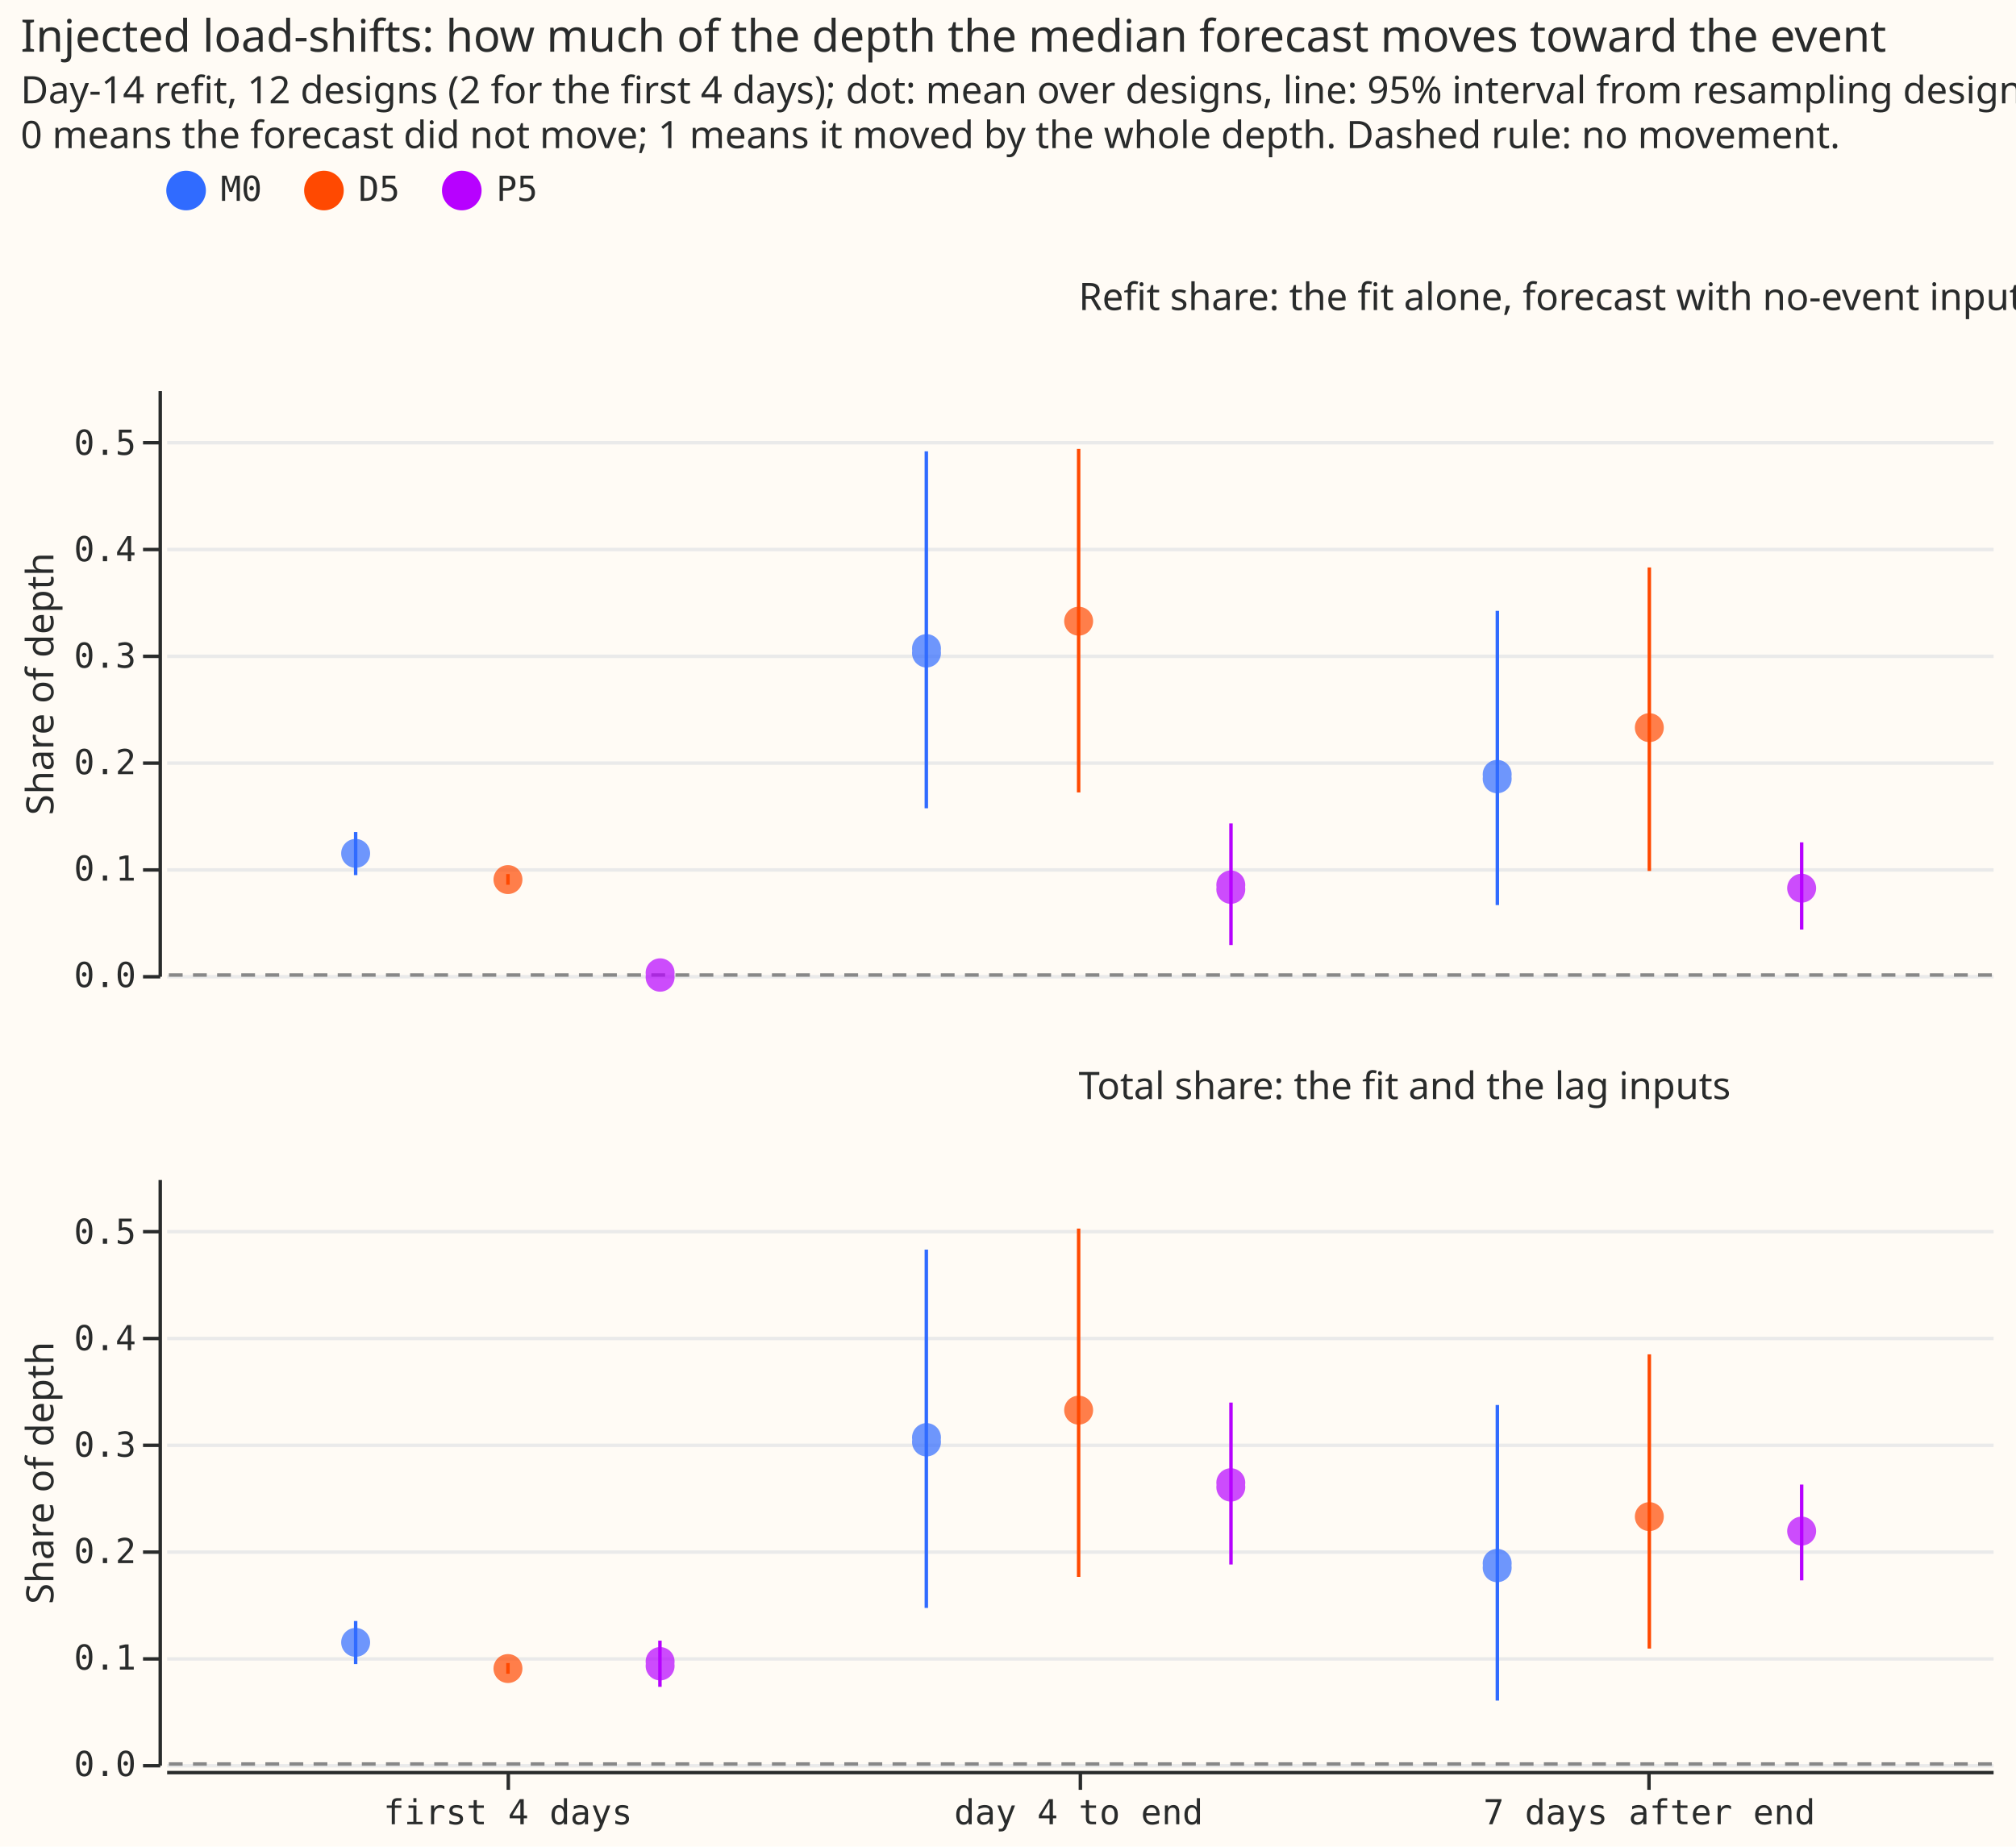
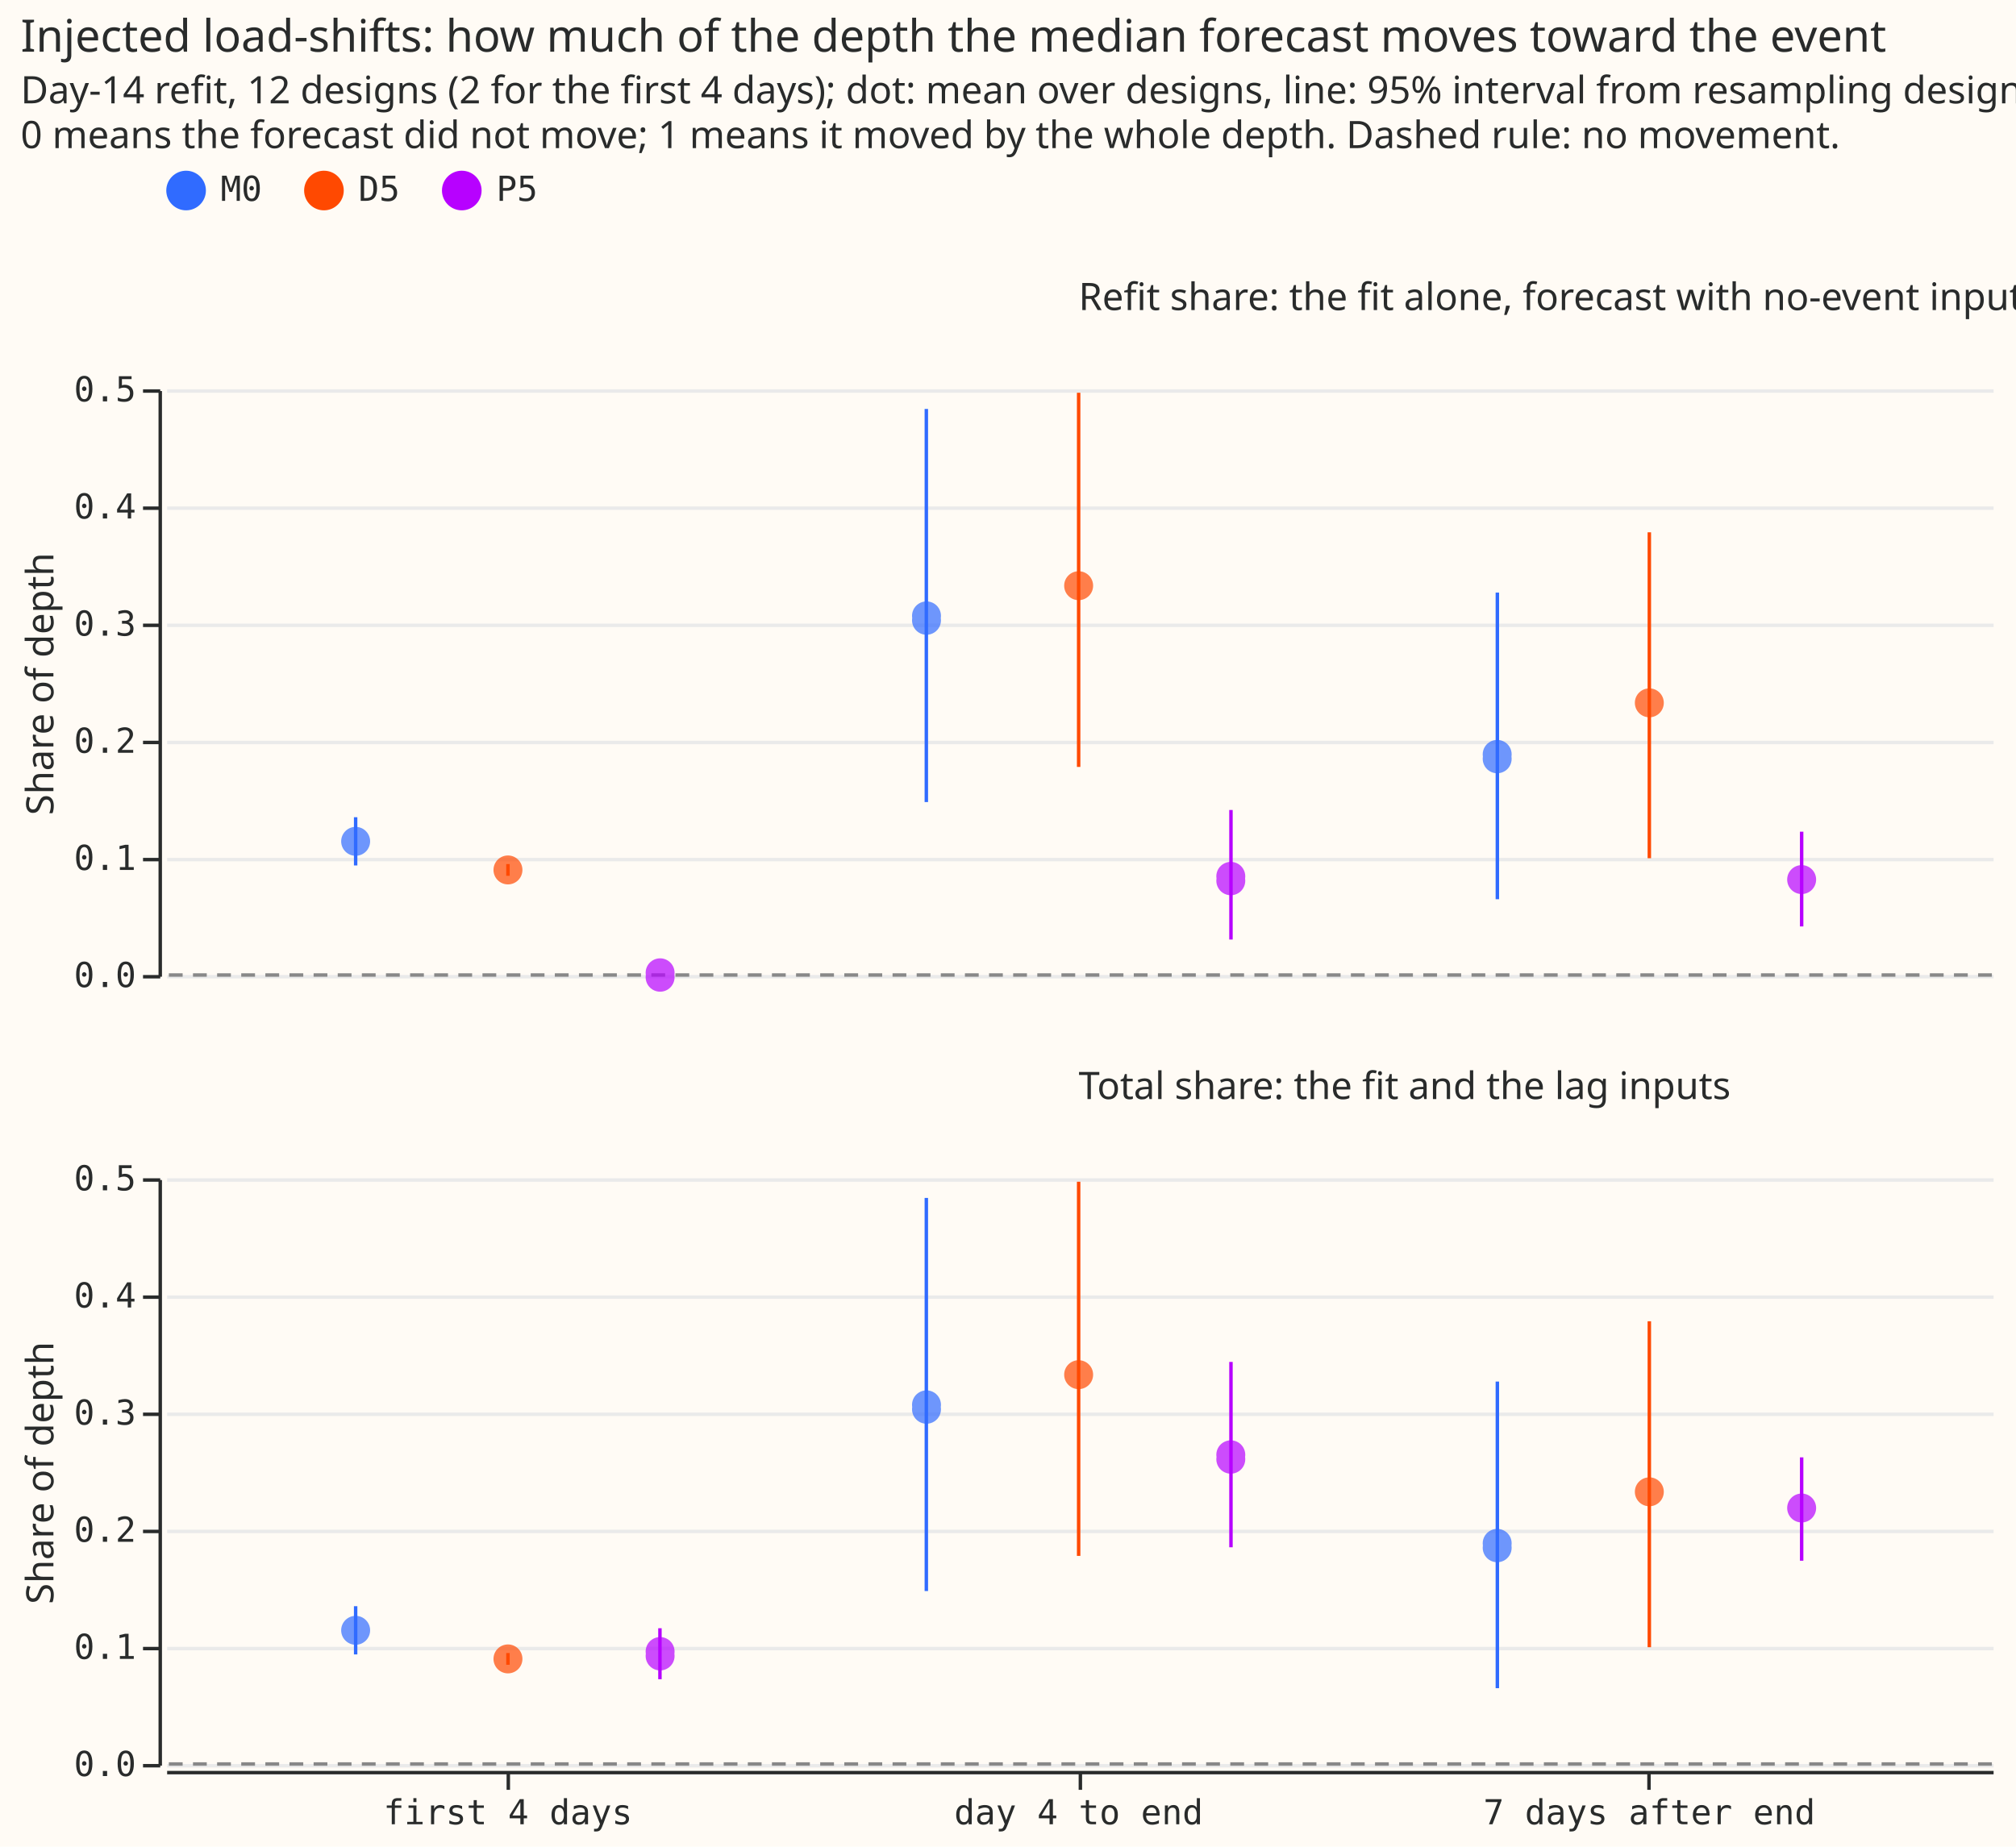
<svg xmlns="http://www.w3.org/2000/svg" width="585" height="536" class="marks" viewBox="0 0 585 536">
  <path fill="#fffbf5" d="M0 0h585v536H0z" />
  <g fill="none" stroke-miterlimit="10" aria-roledescription="group mark container" class="mark-group role-frame root">
    <g aria-roledescription="group mark container" class="mark-group role-row-header row_header">
      <path d="M46 113v170Z" aria-hidden="true" class="background" />
-       <g aria-label="Y-axis titled 'Share of depth' for a linear scale with values from 0.0 to 0.6" aria-roledescription="axis" class="mark-group role-axis" pointer-events="none">
-         <path stroke="#292b2b" d="M46.5 283.5h-5m5-31h-5m5-31h-5m5-31h-5m5-31h-5m5-31h-5" class="mark-rule role-axis-tick" />
+       <g aria-label="Y-axis titled 'Share of depth' for a linear scale with values from 0.0 to 0.5" aria-roledescription="axis" class="mark-group role-axis" pointer-events="none">
+         <path stroke="#292b2b" d="M46.5 283.5h-5m5-34h-5m5-34h-5m5-34h-5m5-34h-5m5-34h-5" class="mark-rule role-axis-tick" />
        <g fill="#292b2b" class="mark-text role-axis-label" font-family="Matter Semi Mono, Roboto Mono, monospace" font-size="10" text-anchor="end">
          <text transform="translate(39.5 286.5)">0.0</text>
-           <text transform="translate(39.5 255.6)">0.1</text>
-           <text transform="translate(39.5 224.7)">0.2</text>
-           <text transform="translate(39.5 193.8)">0.3</text>
-           <text transform="translate(39.5 162.9)">0.4</text>
-           <text transform="translate(39.5 132)">0.5</text>
+           <text transform="translate(39.5 252.5)">0.1</text>
+           <text transform="translate(39.5 218.5)">0.2</text>
+           <text transform="translate(39.5 184.5)">0.3</text>
+           <text transform="translate(39.5 150.5)">0.4</text>
+           <text transform="translate(39.5 116.5)">0.5</text>
        </g>
        <path stroke="#292b2b" d="M46.5 283.5v-170" class="mark-rule role-axis-domain" />
        <text fill="#292b2b" class="mark-text role-axis-title" font-family="Matter XH, DM Sans, sans-serif" font-size="11" text-anchor="middle" transform="rotate(-90 107 91.5)">Share of depth</text>
      </g>
      <path d="M46 342v170Z" aria-hidden="true" class="background" />
-       <g aria-label="Y-axis titled 'Share of depth' for a linear scale with values from 0.0 to 0.6" aria-roledescription="axis" class="mark-group role-axis" pointer-events="none">
-         <path stroke="#292b2b" d="M46.5 512.5h-5m5-31h-5m5-31h-5m5-31h-5m5-31h-5m5-31h-5" class="mark-rule role-axis-tick" />
+       <g aria-label="Y-axis titled 'Share of depth' for a linear scale with values from 0.0 to 0.5" aria-roledescription="axis" class="mark-group role-axis" pointer-events="none">
+         <path stroke="#292b2b" d="M46.5 512.5h-5m5-34h-5m5-34h-5m5-34h-5m5-34h-5m5-34h-5" class="mark-rule role-axis-tick" />
        <g fill="#292b2b" class="mark-text role-axis-label" font-family="Matter Semi Mono, Roboto Mono, monospace" font-size="10" text-anchor="end">
          <text transform="translate(39.5 515.5)">0.0</text>
-           <text transform="translate(39.5 484.6)">0.1</text>
-           <text transform="translate(39.5 453.7)">0.2</text>
-           <text transform="translate(39.5 422.8)">0.3</text>
-           <text transform="translate(39.5 391.9)">0.4</text>
-           <text transform="translate(39.5 361)">0.5</text>
+           <text transform="translate(39.5 481.5)">0.1</text>
+           <text transform="translate(39.5 447.5)">0.2</text>
+           <text transform="translate(39.5 413.5)">0.3</text>
+           <text transform="translate(39.5 379.5)">0.4</text>
+           <text transform="translate(39.5 345.5)">0.5</text>
        </g>
        <path stroke="#292b2b" d="M46.5 512.5v-170" class="mark-rule role-axis-domain" />
        <text fill="#292b2b" class="mark-text role-axis-title" font-family="Matter XH, DM Sans, sans-serif" font-size="11" text-anchor="middle" transform="rotate(-90 221.5 206)">Share of depth</text>
      </g>
    </g>
    <g aria-roledescription="group mark container" class="mark-group role-column-footer column_footer">
      <path d="M48 514h530z" aria-hidden="true" class="background" />
      <g aria-label="X-axis for a discrete scale with 3 values: first 4 days, day 4 to end, 7 days after end" aria-roledescription="axis" class="mark-group role-axis" pointer-events="none">
        <path stroke="#292b2b" d="M147.5 514.5v5m166-5v5m165-5v5" class="mark-rule role-axis-tick" />
        <g fill="#292b2b" class="mark-text role-axis-label" font-family="Matter Semi Mono, Roboto Mono, monospace" font-size="10" text-anchor="middle">
          <text transform="translate(147.4 529.5)">first 4 days</text>
          <text transform="translate(313 529.5)">day 4 to end</text>
          <text transform="translate(478.6 529.5)">7 days after end</text>
        </g>
        <path stroke="#292b2b" d="M48.5 514.5h530" class="mark-rule role-axis-domain" />
      </g>
    </g>
    <g aria-roledescription="group mark container" class="mark-group role-scope cell">
      <path fill="#fffbf5" d="M48.5 113.5h530v170h-530Z" aria-hidden="true" class="background" />
      <g aria-hidden="true" class="mark-group role-axis">
-         <path stroke="#eaeaea" d="M48.5 283.5h530m-530-31h530m-530-31h530m-530-31h530m-530-31h530m-530-31h530" class="mark-rule role-axis-grid" pointer-events="none" />
+         <path stroke="#eaeaea" d="M48.5 283.5h530m-530-34h530m-530-34h530m-530-34h530m-530-34h530m-530-34h530" class="mark-rule role-axis-grid" pointer-events="none" />
      </g>
      <g aria-roledescription="rule mark container" class="mark-rule role-mark child_layer_0_marks">
        <path stroke="#888" stroke-dasharray="4,3" d="M578 283H48" aria-label="y: 0" aria-roledescription="rule mark" />
      </g>
      <g aria-roledescription="rule mark container" class="mark-rule role-mark child_layer_1_marks">
-         <path stroke="#306bff" d="M103.2 254v-12.5" aria-label="phase: first 4 days; lo: 0.0936332568526; hi: 0.134471789002; arm: M0" aria-roledescription="rule mark" />
-         <path stroke="#306bff" d="M268.8 234.6V131" aria-label="phase: day 4 to end; lo: 0.156652271748; hi: 0.491860210896; arm: M0" aria-roledescription="rule mark" />
-         <path stroke="#306bff" d="M434.5 262.7v-85.4" aria-label="phase: 7 days after end; lo: 0.0657631754875; hi: 0.342104136944; arm: M0" aria-roledescription="rule mark" />
-         <path stroke="#ff4901" d="M147.4 256.8v-3.1" aria-label="phase: first 4 days; lo: 0.0847592949867; hi: 0.0946982502937; arm: D5" aria-roledescription="rule mark" />
-         <path stroke="#ff4901" d="M313 230v-99.7" aria-label="phase: day 4 to end; lo: 0.171776905656; hi: 0.494044154882; arm: D5" aria-roledescription="rule mark" />
-         <path stroke="#ff4901" d="M478.6 252.8v-88.1" aria-label="phase: 7 days after end; lo: 0.0978559553623; hi: 0.382903069258; arm: D5" aria-roledescription="rule mark" />
-         <path stroke="#b701ff" d="M357.2 274.3V239" aria-label="phase: day 4 to end; lo: 0.0280735045671; hi: 0.142442807555; arm: P5" aria-roledescription="rule mark" />
-         <path stroke="#b701ff" d="M522.8 269.8v-25.3" aria-label="phase: 7 days after end; lo: 0.0426191650331; hi: 0.124385714531; arm: P5" aria-roledescription="rule mark" />
+         <path stroke="#306bff" d="M103.2 251.2v-14" aria-label="phase: first 4 days; lo: 0.0936332568526; hi: 0.134471789002; arm: M0" aria-roledescription="rule mark" />
+         <path stroke="#306bff" d="M268.8 232.8V118.7" aria-label="phase: day 4 to end; lo: 0.147693604231; hi: 0.483309030533; arm: M0" aria-roledescription="rule mark" />
+         <path stroke="#306bff" d="M434.5 261v-89" aria-label="phase: 7 days after end; lo: 0.0644534006715; hi: 0.326524883509; arm: M0" aria-roledescription="rule mark" />
+         <path stroke="#ff4901" d="M147.4 254.2v-3.4" aria-label="phase: first 4 days; lo: 0.0847592949867; hi: 0.0946982502937; arm: D5" aria-roledescription="rule mark" />
+         <path stroke="#ff4901" d="M313 222.6V114" aria-label="phase: day 4 to end; lo: 0.177767932415; hi: 0.496933192015; arm: D5" aria-roledescription="rule mark" />
+         <path stroke="#ff4901" d="M478.6 249.1v-94.6" aria-label="phase: 7 days after end; lo: 0.0996700897813; hi: 0.377854943275; arm: D5" aria-roledescription="rule mark" />
+         <path stroke="#b701ff" d="M357.2 272.7v-37.6" aria-label="phase: day 4 to end; lo: 0.0302019137889; hi: 0.14088255167; arm: P5" aria-roledescription="rule mark" />
+         <path stroke="#b701ff" d="M522.8 268.9v-27.5" aria-label="phase: 7 days after end; lo: 0.0415092669427; hi: 0.122385844588; arm: P5" aria-roledescription="rule mark" />
      </g>
      <g aria-roledescription="symbol mark container" class="mark-symbol role-mark child_layer_2_marks">
-         <path fill="#306bff" d="M107.4 247.7a4.2 4.2 0 1 1-8.4 0 4.2 4.2 0 1 1 8.4 0" aria-label="phase: first 4 days; Share of depth: 0.114052519202; arm: M0" aria-roledescription="point" opacity=".7" />
-         <path fill="#306bff" d="M273 188.9a4.2 4.2 0 1 1-8.3 0 4.2 4.2 0 1 1 8.3 0" aria-label="phase: day 4 to end; Share of depth: 0.304575890303; arm: M0" aria-roledescription="point" opacity=".7" />
-         <path fill="#306bff" d="M438.6 225.4a4.2 4.2 0 1 1-8.3 0 4.2 4.2 0 1 1 8.3 0" aria-label="phase: 7 days after end; Share of depth: 0.1864900738; arm: M0" aria-roledescription="point" opacity=".7" />
-         <path fill="#ff4901" d="M151.6 255.3a4.2 4.2 0 1 1-8.4 0 4.2 4.2 0 1 1 8.4 0" aria-label="phase: first 4 days; Share of depth: 0.0897287726402; arm: D5" aria-roledescription="point" opacity=".7" />
-         <path fill="#ff4901" d="M317.2 180.3a4.2 4.2 0 1 1-8.4 0 4.2 4.2 0 1 1 8.4 0" aria-label="phase: day 4 to end; Share of depth: 0.332423329353; arm: D5" aria-roledescription="point" opacity=".7" />
-         <path fill="#ff4901" d="M482.8 211.2a4.2 4.2 0 1 1-8.4 0 4.2 4.2 0 1 1 8.4 0" aria-label="phase: 7 days after end; Share of depth: 0.232187047601; arm: D5" aria-roledescription="point" opacity=".7" />
+         <path fill="#306bff" d="M107.4 244.2a4.2 4.2 0 1 1-8.4 0 4.2 4.2 0 1 1 8.4 0" aria-label="phase: first 4 days; Share of depth: 0.114052519202; arm: M0" aria-roledescription="point" opacity=".7" />
+         <path fill="#306bff" d="M273 179.4a4.2 4.2 0 1 1-8.3 0 4.2 4.2 0 1 1 8.3 0" aria-label="phase: day 4 to end; Share of depth: 0.304575890303; arm: M0" aria-roledescription="point" opacity=".7" />
+         <path fill="#306bff" d="M438.6 219.6a4.2 4.2 0 1 1-8.3 0 4.2 4.2 0 1 1 8.3 0" aria-label="phase: 7 days after end; Share of depth: 0.1864900738; arm: M0" aria-roledescription="point" opacity=".7" />
+         <path fill="#ff4901" d="M151.6 252.5a4.2 4.2 0 1 1-8.4 0 4.2 4.2 0 1 1 8.4 0" aria-label="phase: first 4 days; Share of depth: 0.0897287726402; arm: D5" aria-roledescription="point" opacity=".7" />
+         <path fill="#ff4901" d="M317.2 170a4.2 4.2 0 1 1-8.4 0 4.2 4.2 0 1 1 8.4 0" aria-label="phase: day 4 to end; Share of depth: 0.332423329353; arm: D5" aria-roledescription="point" opacity=".7" />
+         <path fill="#ff4901" d="M482.8 204a4.2 4.2 0 1 1-8.4 0 4.2 4.2 0 1 1 8.4 0" aria-label="phase: 7 days after end; Share of depth: 0.232187047601; arm: D5" aria-roledescription="point" opacity=".7" />
        <path fill="#b701ff" d="M195.7 283a4.2 4.2 0 1 1-8.3 0 4.2 4.2 0 1 1 8.3 0" aria-label="phase: first 4 days; Share of depth: 8.46444692115e-9; arm: P5" aria-roledescription="point" opacity=".7" />
-         <path fill="#b701ff" d="M361.3 257.5a4.2 4.2 0 1 1-8.3 0 4.2 4.2 0 1 1 8.3 0" aria-label="phase: day 4 to end; Share of depth: 0.0824192166328; arm: P5" aria-roledescription="point" opacity=".7" />
-         <path fill="#b701ff" d="M527 257.8a4.2 4.2 0 1 1-8.4 0 4.2 4.2 0 1 1 8.4 0" aria-label="phase: 7 days after end; Share of depth: 0.0815845429897; arm: P5" aria-roledescription="point" opacity=".7" />
+         <path fill="#b701ff" d="M361.3 255a4.2 4.2 0 1 1-8.3 0 4.2 4.2 0 1 1 8.3 0" aria-label="phase: day 4 to end; Share of depth: 0.0824192091823; arm: P5" aria-roledescription="point" opacity=".7" />
+         <path fill="#b701ff" d="M527 255.3a4.2 4.2 0 1 1-8.4 0 4.2 4.2 0 1 1 8.4 0" aria-label="phase: 7 days after end; Share of depth: 0.0815845429897; arm: P5" aria-roledescription="point" opacity=".7" />
      </g>
      <g class="mark-group role-title">
        <text fill="#292b2b" aria-label="Title text 'Refit share: the fit alone, forecast with no-event inputs'" aria-roledescription="title" class="mark-text role-title-text" font-family="Matter XH, DM Sans, sans-serif" font-size="11" pointer-events="none" transform="translate(313 90)">Refit share: the fit alone, forecast with no-event inputs</text>
      </g>
      <path fill="#fffbf5" d="M48.5 342.5h530v170h-530Z" aria-hidden="true" class="background" />
      <g aria-hidden="true" class="mark-group role-axis">
-         <path stroke="#eaeaea" d="M48.5 512.5h530m-530-31h530m-530-31h530m-530-31h530m-530-31h530m-530-31h530" class="mark-rule role-axis-grid" pointer-events="none" />
+         <path stroke="#eaeaea" d="M48.5 512.5h530m-530-34h530m-530-34h530m-530-34h530m-530-34h530m-530-34h530" class="mark-rule role-axis-grid" pointer-events="none" />
      </g>
      <g aria-roledescription="rule mark container" class="mark-rule role-mark child_layer_0_marks">
        <path stroke="#888" stroke-dasharray="4,3" d="M578 512H48" aria-label="y: 0" aria-roledescription="rule mark" />
      </g>
      <g aria-roledescription="rule mark container" class="mark-rule role-mark child_layer_1_marks">
-         <path stroke="#306bff" d="M103.2 483v-12.5" aria-label="phase: first 4 days; lo: 0.0936332568526; hi: 0.134471789002; arm: M0" aria-roledescription="rule mark" />
-         <path stroke="#306bff" d="M268.8 466.7v-104" aria-label="phase: day 4 to end; lo: 0.146699562669; hi: 0.483299016953; arm: M0" aria-roledescription="rule mark" />
-         <path stroke="#306bff" d="M434.5 493.6v-85.8" aria-label="phase: 7 days after end; lo: 0.0595956221223; hi: 0.337241262197; arm: M0" aria-roledescription="rule mark" />
-         <path stroke="#ff4901" d="M147.4 485.8v-3.1" aria-label="phase: first 4 days; lo: 0.0847592949867; hi: 0.0946982502937; arm: D5" aria-roledescription="rule mark" />
-         <path stroke="#ff4901" d="M313 457.7V356.6" aria-label="phase: day 4 to end; lo: 0.175764992833; hi: 0.502780616283; arm: D5" aria-roledescription="rule mark" />
-         <path stroke="#ff4901" d="M478.6 478.5v-85.4" aria-label="phase: 7 days after end; lo: 0.108393907547; hi: 0.384604811668; arm: D5" aria-roledescription="rule mark" />
-         <path stroke="#b701ff" d="M191.5 489.6v-13.4" aria-label="phase: first 4 days; lo: 0.0724118947983; hi: 0.11591693759; arm: P5" aria-roledescription="rule mark" />
-         <path stroke="#b701ff" d="M357.2 454.1v-47" aria-label="phase: day 4 to end; lo: 0.187183693051; hi: 0.33913770318; arm: P5" aria-roledescription="rule mark" />
-         <path stroke="#b701ff" d="M522.8 458.7v-27.8" aria-label="phase: 7 days after end; lo: 0.172552570701; hi: 0.262341618538; arm: P5" aria-roledescription="rule mark" />
+         <path stroke="#306bff" d="M103.2 480.2v-14" aria-label="phase: first 4 days; lo: 0.0936332568526; hi: 0.134471789002; arm: M0" aria-roledescription="rule mark" />
+         <path stroke="#306bff" d="M268.8 461.8V347.7" aria-label="phase: day 4 to end; lo: 0.147693604231; hi: 0.483309030533; arm: M0" aria-roledescription="rule mark" />
+         <path stroke="#306bff" d="M434.5 490v-89" aria-label="phase: 7 days after end; lo: 0.0644534006715; hi: 0.326524883509; arm: M0" aria-roledescription="rule mark" />
+         <path stroke="#ff4901" d="M147.4 483.2v-3.4" aria-label="phase: first 4 days; lo: 0.0847592949867; hi: 0.0946982502937; arm: D5" aria-roledescription="rule mark" />
+         <path stroke="#ff4901" d="M313 451.6V343" aria-label="phase: day 4 to end; lo: 0.177767932415; hi: 0.496933192015; arm: D5" aria-roledescription="rule mark" />
+         <path stroke="#ff4901" d="M478.6 478.1v-94.6" aria-label="phase: 7 days after end; lo: 0.0996700897813; hi: 0.377854943275; arm: D5" aria-roledescription="rule mark" />
+         <path stroke="#b701ff" d="M191.5 487.4v-14.8" aria-label="phase: first 4 days; lo: 0.0724118947983; hi: 0.11591693759; arm: P5" aria-roledescription="rule mark" />
+         <path stroke="#b701ff" d="M357.2 449.1v-53.8" aria-label="phase: day 4 to end; lo: 0.184993907809; hi: 0.343178510666; arm: P5" aria-roledescription="rule mark" />
+         <path stroke="#b701ff" d="M522.8 453v-30" aria-label="phase: 7 days after end; lo: 0.173728451133; hi: 0.261929988861; arm: P5" aria-roledescription="rule mark" />
      </g>
      <g aria-roledescription="symbol mark container" class="mark-symbol role-mark child_layer_2_marks">
-         <path fill="#306bff" d="M107.4 476.7a4.2 4.2 0 1 1-8.4 0 4.2 4.2 0 1 1 8.4 0" aria-label="phase: first 4 days; Share of depth: 0.114052519202; arm: M0" aria-roledescription="point" opacity=".7" />
-         <path fill="#306bff" d="M273 417.9a4.2 4.2 0 1 1-8.3 0 4.2 4.2 0 1 1 8.3 0" aria-label="phase: day 4 to end; Share of depth: 0.304575890303; arm: M0" aria-roledescription="point" opacity=".7" />
-         <path fill="#306bff" d="M438.6 454.4a4.2 4.2 0 1 1-8.3 0 4.2 4.2 0 1 1 8.3 0" aria-label="phase: 7 days after end; Share of depth: 0.1864900738; arm: M0" aria-roledescription="point" opacity=".7" />
-         <path fill="#ff4901" d="M151.6 484.3a4.2 4.2 0 1 1-8.4 0 4.2 4.2 0 1 1 8.4 0" aria-label="phase: first 4 days; Share of depth: 0.0897287726402; arm: D5" aria-roledescription="point" opacity=".7" />
-         <path fill="#ff4901" d="M317.2 409.3a4.2 4.2 0 1 1-8.4 0 4.2 4.2 0 1 1 8.4 0" aria-label="phase: day 4 to end; Share of depth: 0.332423329353; arm: D5" aria-roledescription="point" opacity=".7" />
-         <path fill="#ff4901" d="M482.8 440.2a4.2 4.2 0 1 1-8.4 0 4.2 4.2 0 1 1 8.4 0" aria-label="phase: 7 days after end; Share of depth: 0.232187077403; arm: D5" aria-roledescription="point" opacity=".7" />
-         <path fill="#b701ff" d="M195.7 482.9a4.2 4.2 0 1 1-8.3 0 4.2 4.2 0 1 1 8.3 0" aria-label="phase: first 4 days; Share of depth: 0.094164416194; arm: P5" aria-roledescription="point" opacity=".7" />
-         <path fill="#b701ff" d="M361.3 431a4.2 4.2 0 1 1-8.3 0 4.2 4.2 0 1 1 8.3 0" aria-label="phase: day 4 to end; Share of depth: 0.262111604214; arm: P5" aria-roledescription="point" opacity=".7" />
-         <path fill="#b701ff" d="M527 444.4a4.2 4.2 0 1 1-8.4 0 4.2 4.2 0 1 1 8.4 0" aria-label="phase: 7 days after end; Share of depth: 0.218592107296; arm: P5" aria-roledescription="point" opacity=".7" />
+         <path fill="#306bff" d="M107.4 473.2a4.2 4.2 0 1 1-8.4 0 4.2 4.2 0 1 1 8.4 0" aria-label="phase: first 4 days; Share of depth: 0.114052519202; arm: M0" aria-roledescription="point" opacity=".7" />
+         <path fill="#306bff" d="M273 408.4a4.2 4.2 0 1 1-8.3 0 4.2 4.2 0 1 1 8.3 0" aria-label="phase: day 4 to end; Share of depth: 0.304575890303; arm: M0" aria-roledescription="point" opacity=".7" />
+         <path fill="#306bff" d="M438.6 448.6a4.2 4.2 0 1 1-8.3 0 4.2 4.2 0 1 1 8.3 0" aria-label="phase: 7 days after end; Share of depth: 0.1864900738; arm: M0" aria-roledescription="point" opacity=".7" />
+         <path fill="#ff4901" d="M151.6 481.5a4.2 4.2 0 1 1-8.4 0 4.2 4.2 0 1 1 8.4 0" aria-label="phase: first 4 days; Share of depth: 0.0897287726402; arm: D5" aria-roledescription="point" opacity=".7" />
+         <path fill="#ff4901" d="M317.2 399a4.2 4.2 0 1 1-8.4 0 4.2 4.2 0 1 1 8.4 0" aria-label="phase: day 4 to end; Share of depth: 0.332423329353; arm: D5" aria-roledescription="point" opacity=".7" />
+         <path fill="#ff4901" d="M482.8 433a4.2 4.2 0 1 1-8.4 0 4.2 4.2 0 1 1 8.4 0" aria-label="phase: 7 days after end; Share of depth: 0.232187047601; arm: D5" aria-roledescription="point" opacity=".7" />
+         <path fill="#b701ff" d="M195.7 480a4.2 4.2 0 1 1-8.3 0 4.2 4.2 0 1 1 8.3 0" aria-label="phase: first 4 days; Share of depth: 0.094164416194; arm: P5" aria-roledescription="point" opacity=".7" />
+         <path fill="#b701ff" d="M361.3 422.9a4.2 4.2 0 1 1-8.3 0 4.2 4.2 0 1 1 8.3 0" aria-label="phase: day 4 to end; Share of depth: 0.262111604214; arm: P5" aria-roledescription="point" opacity=".7" />
+         <path fill="#b701ff" d="M527 437.7a4.2 4.2 0 1 1-8.4 0 4.2 4.2 0 1 1 8.4 0" aria-label="phase: 7 days after end; Share of depth: 0.218592107296; arm: P5" aria-roledescription="point" opacity=".7" />
      </g>
      <g class="mark-group role-title">
        <text fill="#292b2b" aria-label="Title text 'Total share: the fit and the lag inputs'" aria-roledescription="title" class="mark-text role-title-text" font-family="Matter XH, DM Sans, sans-serif" font-size="11" pointer-events="none" transform="translate(313 319)">Total share: the fit and the lag inputs</text>
      </g>
    </g>
    <g aria-label="Symbol legend for fill color and stroke color with 3 values: M0, D5, P5" aria-roledescription="legend" class="mark-group role-legend">
      <path d="M48 49h109v13H48Z" aria-hidden="true" class="background" pointer-events="none" />
      <g class="mark-group role-legend-entry">
        <g aria-roledescription="group mark container" class="mark-group role-scope" pointer-events="none">
          <path d="M48 49.3h28v12.5H48Z" aria-hidden="true" class="background" />
          <path fill="#306bff" stroke="#306bff" stroke-width="1.5" d="M59 55.3a5 5 0 1 1-10 0 5 5 0 1 1 10 0" class="mark-symbol role-legend-symbol" />
          <text fill="#292b2b" class="mark-text role-legend-label" font-family="Matter Semi Mono, Roboto Mono, monospace" font-size="10" transform="translate(64 58.3)">M0</text>
          <path d="M88 49.3h28v12.5H88Z" aria-hidden="true" class="background" />
          <path fill="#ff4901" stroke="#ff4901" stroke-width="1.5" d="M99 55.3a5 5 0 1 1-10 0 5 5 0 1 1 10 0" class="mark-symbol role-legend-symbol" />
          <text fill="#292b2b" class="mark-text role-legend-label" font-family="Matter Semi Mono, Roboto Mono, monospace" font-size="10" transform="translate(104 58.3)">D5</text>
          <path d="M128 49.3h28v12.5h-28Z" aria-hidden="true" class="background" />
          <path fill="#b701ff" stroke="#b701ff" stroke-width="1.5" d="M139 55.3a5 5 0 1 1-10 0 5 5 0 1 1 10 0" class="mark-symbol role-legend-symbol" />
          <text fill="#292b2b" class="mark-text role-legend-label" font-family="Matter Semi Mono, Roboto Mono, monospace" font-size="10" transform="translate(144 58.3)">P5</text>
        </g>
      </g>
    </g>
    <g fill="#292b2b" class="mark-group role-title" font-family="Matter XH, DM Sans, sans-serif" pointer-events="none">
      <text aria-label="Title text 'Injected load-shifts: how much of the depth the median forecast moves toward the event'" aria-roledescription="title" class="mark-text role-title-text" font-size="13" transform="translate(6 15)">Injected load-shifts: how much of the depth the median forecast moves toward the event</text>
      <text aria-label="Subtitle text 'Day-14 refit, 12 designs (2 for the first 4 days); dot: mean over designs, line: 95% interval from resampling designs. 0 means the forecast did not move; 1 means it moved by the whole depth. Dashed rule: no movement.'" aria-roledescription="subtitle" class="mark-text role-title-subtitle" font-size="11" transform="translate(6 30)">
        <tspan>Day-14 refit, 12 designs (2 for the first 4 days); dot: mean over designs, line: 95% interval from resampling designs.</tspan>
        <tspan x="0" dy="13">0 means the forecast did not move; 1 means it moved by the whole depth. Dashed rule: no movement.</tspan>
      </text>
    </g>
  </g>
</svg>
